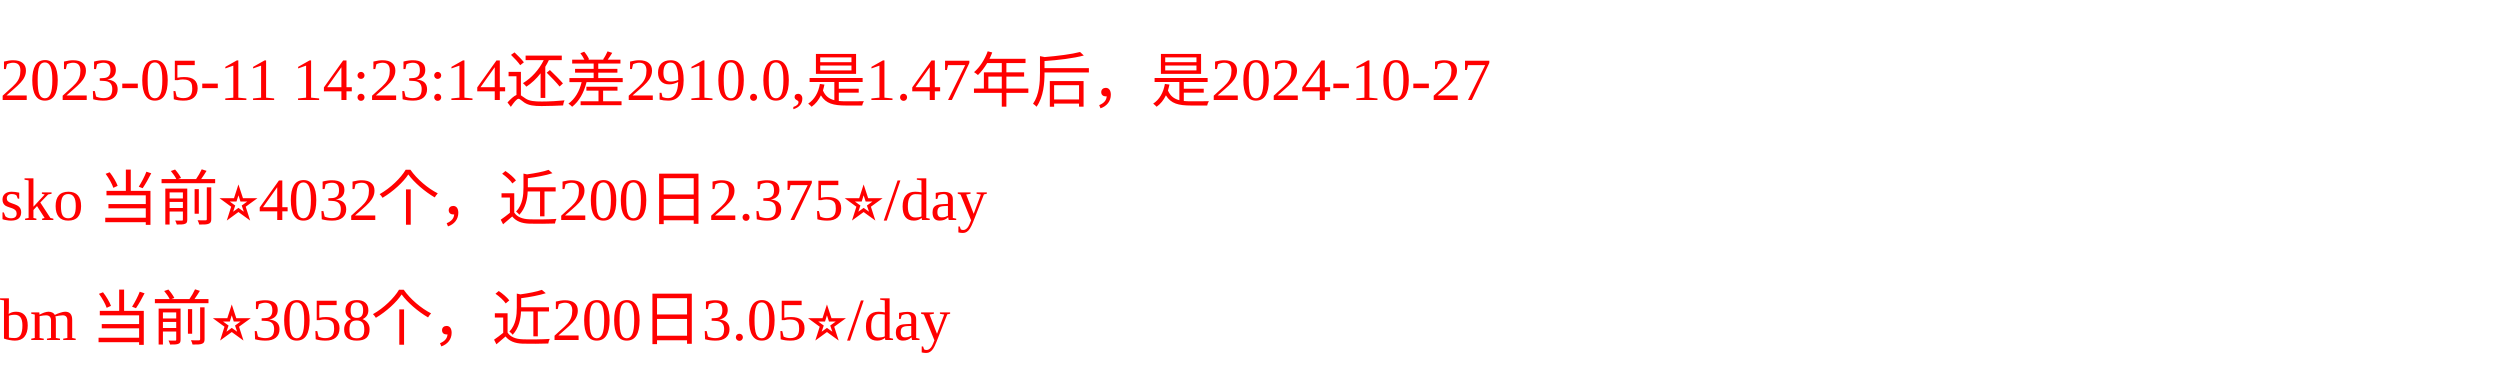
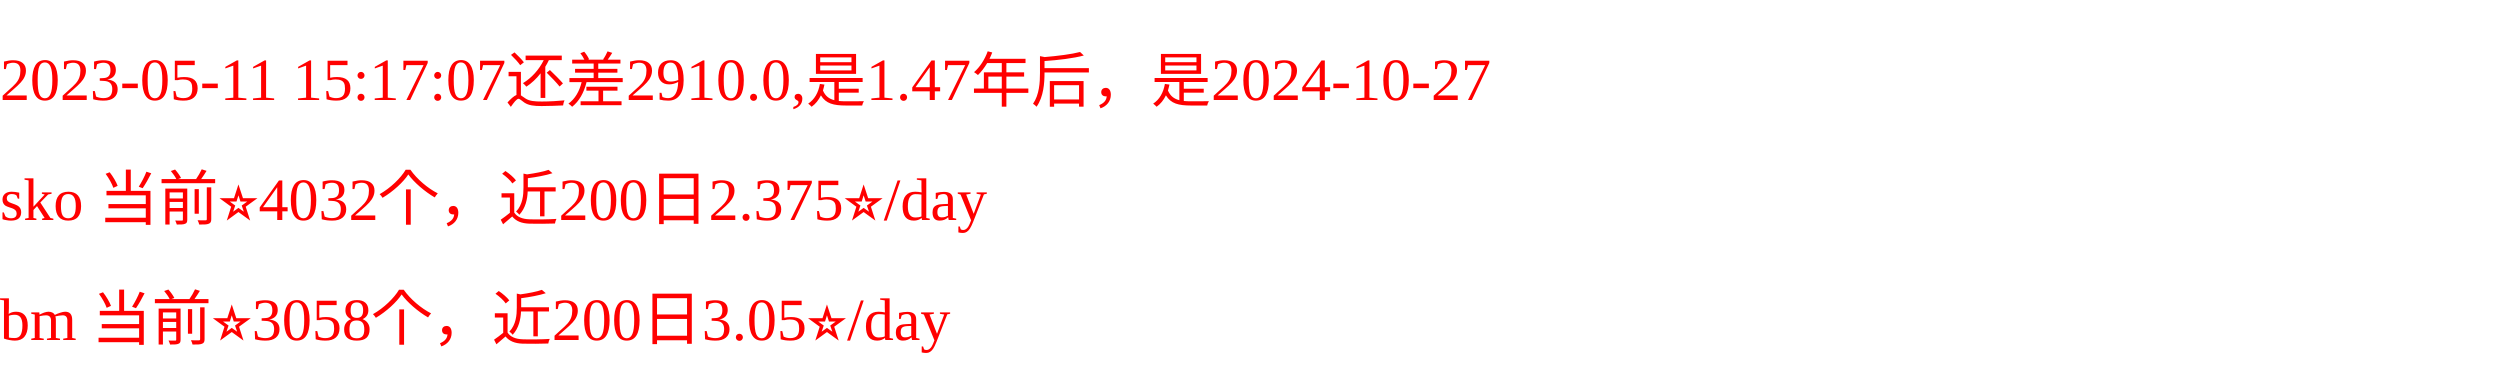
<svg xmlns="http://www.w3.org/2000/svg" width="500px" height="77px" fill="red">
-   <text y="20" fill="red">2023-05-11 14:23:14还差2910.0,是1.47年后，是2024-10-27</text>
+   <text y="20" fill="red">2023-05-11 15:17:07还差2910.0,是1.47年后，是2024-10-27</text>
  <text y="44" fill="red">sko 当前⭐️4032个，近200日2.375⭐️/day</text>
  <text y="68" fill="red">bm 当前⭐️3058个，近200日3.05⭐️/day</text>
</svg>
